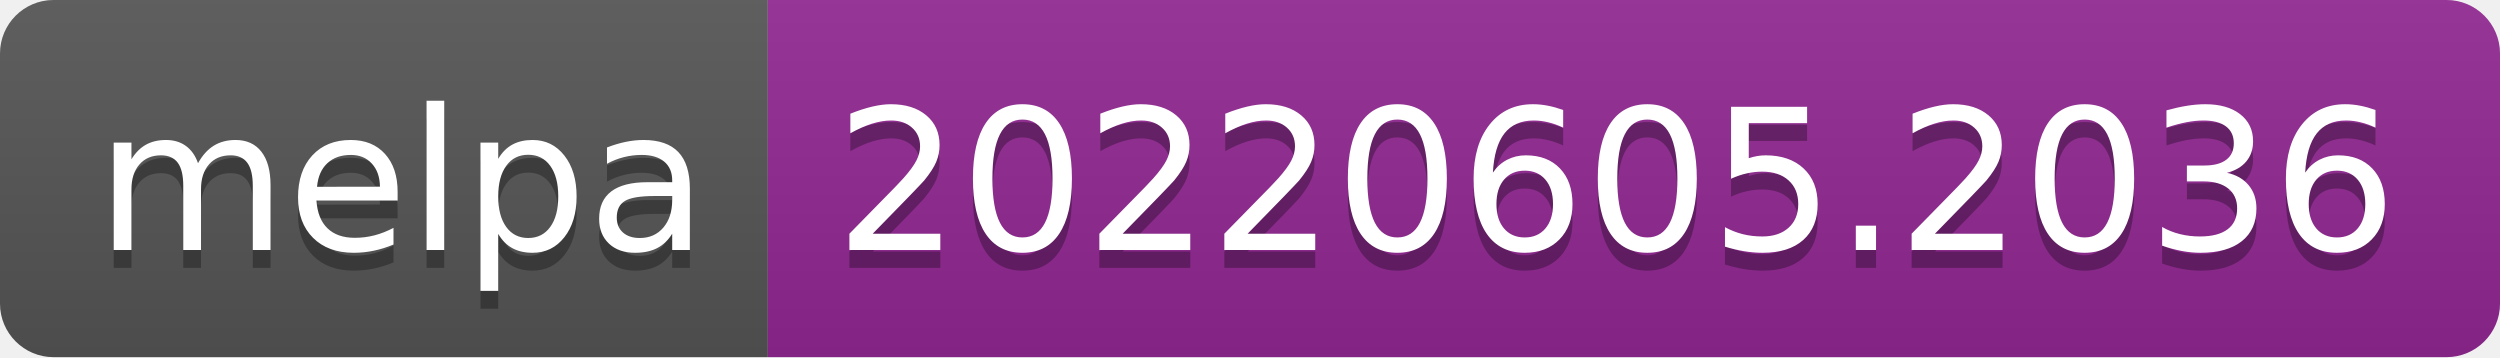
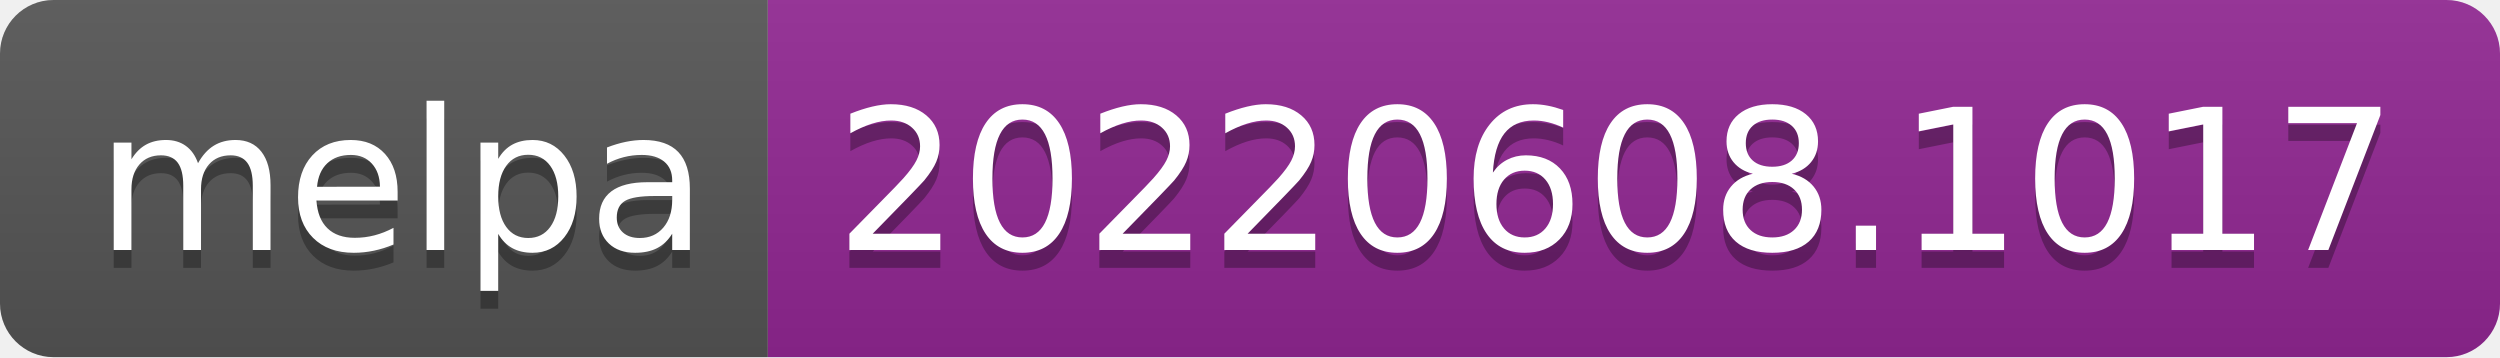
- <svg xmlns="http://www.w3.org/2000/svg" width="140" height="20" role="img" aria-label="melpa: 20220605.2036">
+ <svg xmlns="http://www.w3.org/2000/svg" width="140" height="20" role="img" aria-label="melpa: 20220608.1017">
  <linearGradient id="s" x2="0" y2="100%">
    <stop offset="0" stop-color="#bbb" stop-opacity=".1" />
    <stop offset="1" stop-opacity=".1" />
  </linearGradient>
  <clipPath id="r">
    <rect width="140" height="20" rx="3" fill="#fff" />
  </clipPath>
  <g clip-path="url(#r)">
    <rect width="43" height="20" fill="#555" />
    <rect x="43" width="97" height="20" fill="#922793" />
    <rect width="140" height="20" fill="url(#s)" />
  </g>
  <g fill="#fff" text-anchor="middle" font-family="Verdana,Geneva,DejaVu Sans,sans-serif" text-rendering="geometricPrecision" font-size="110">
    <text aria-hidden="true" x="225" y="150" fill="#010101" fill-opacity=".3" transform="scale(.1)" textLength="330">melpa</text>
    <text x="225" y="140" transform="scale(.1)" fill="#fff" textLength="330">melpa</text>
-     <text aria-hidden="true" x="905" y="150" fill="#010101" fill-opacity=".3" transform="scale(.1)" textLength="870">20220605.2036</text>
-     <text x="905" y="140" transform="scale(.1)" fill="#fff" textLength="870">20220605.2036</text>
+     <text aria-hidden="true" x="905" y="150" fill="#010101" fill-opacity=".3" transform="scale(.1)" textLength="870">20220608.1017</text>
+     <text x="905" y="140" transform="scale(.1)" fill="#fff" textLength="870">20220608.1017</text>
  </g>
</svg>
